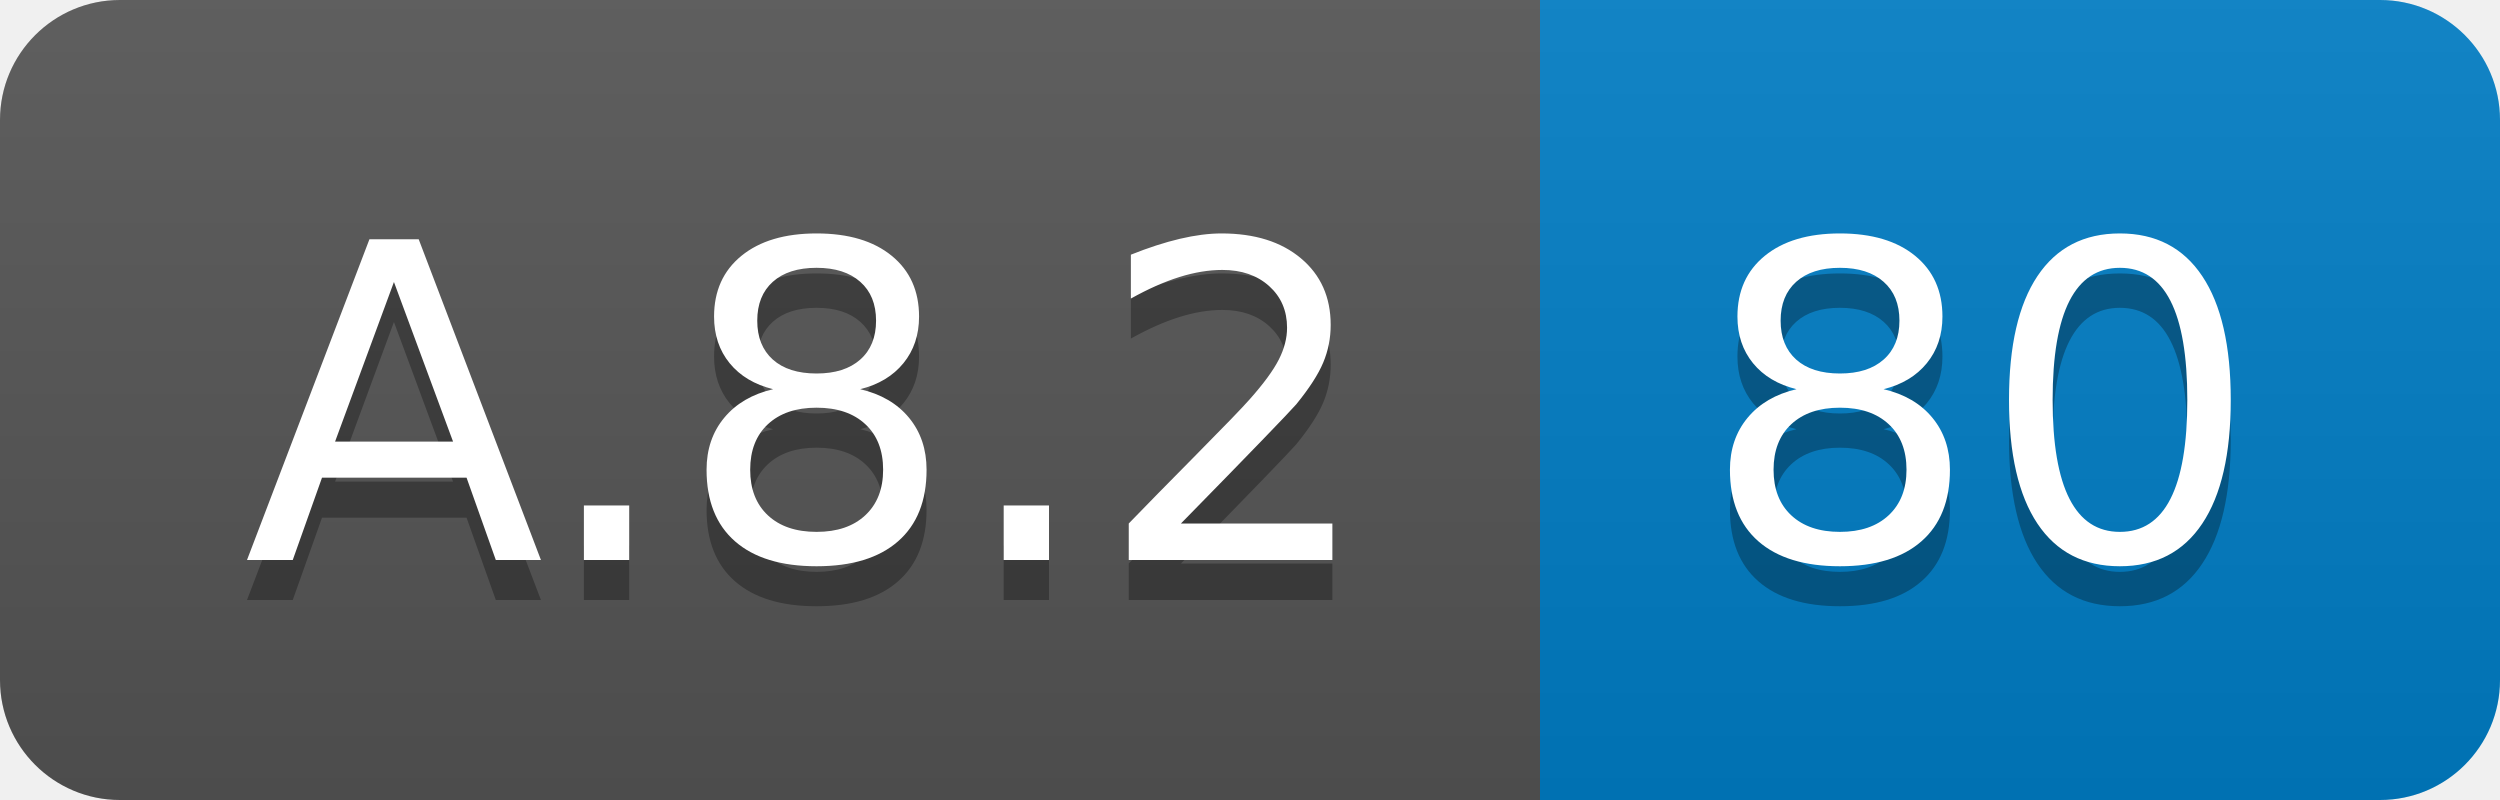
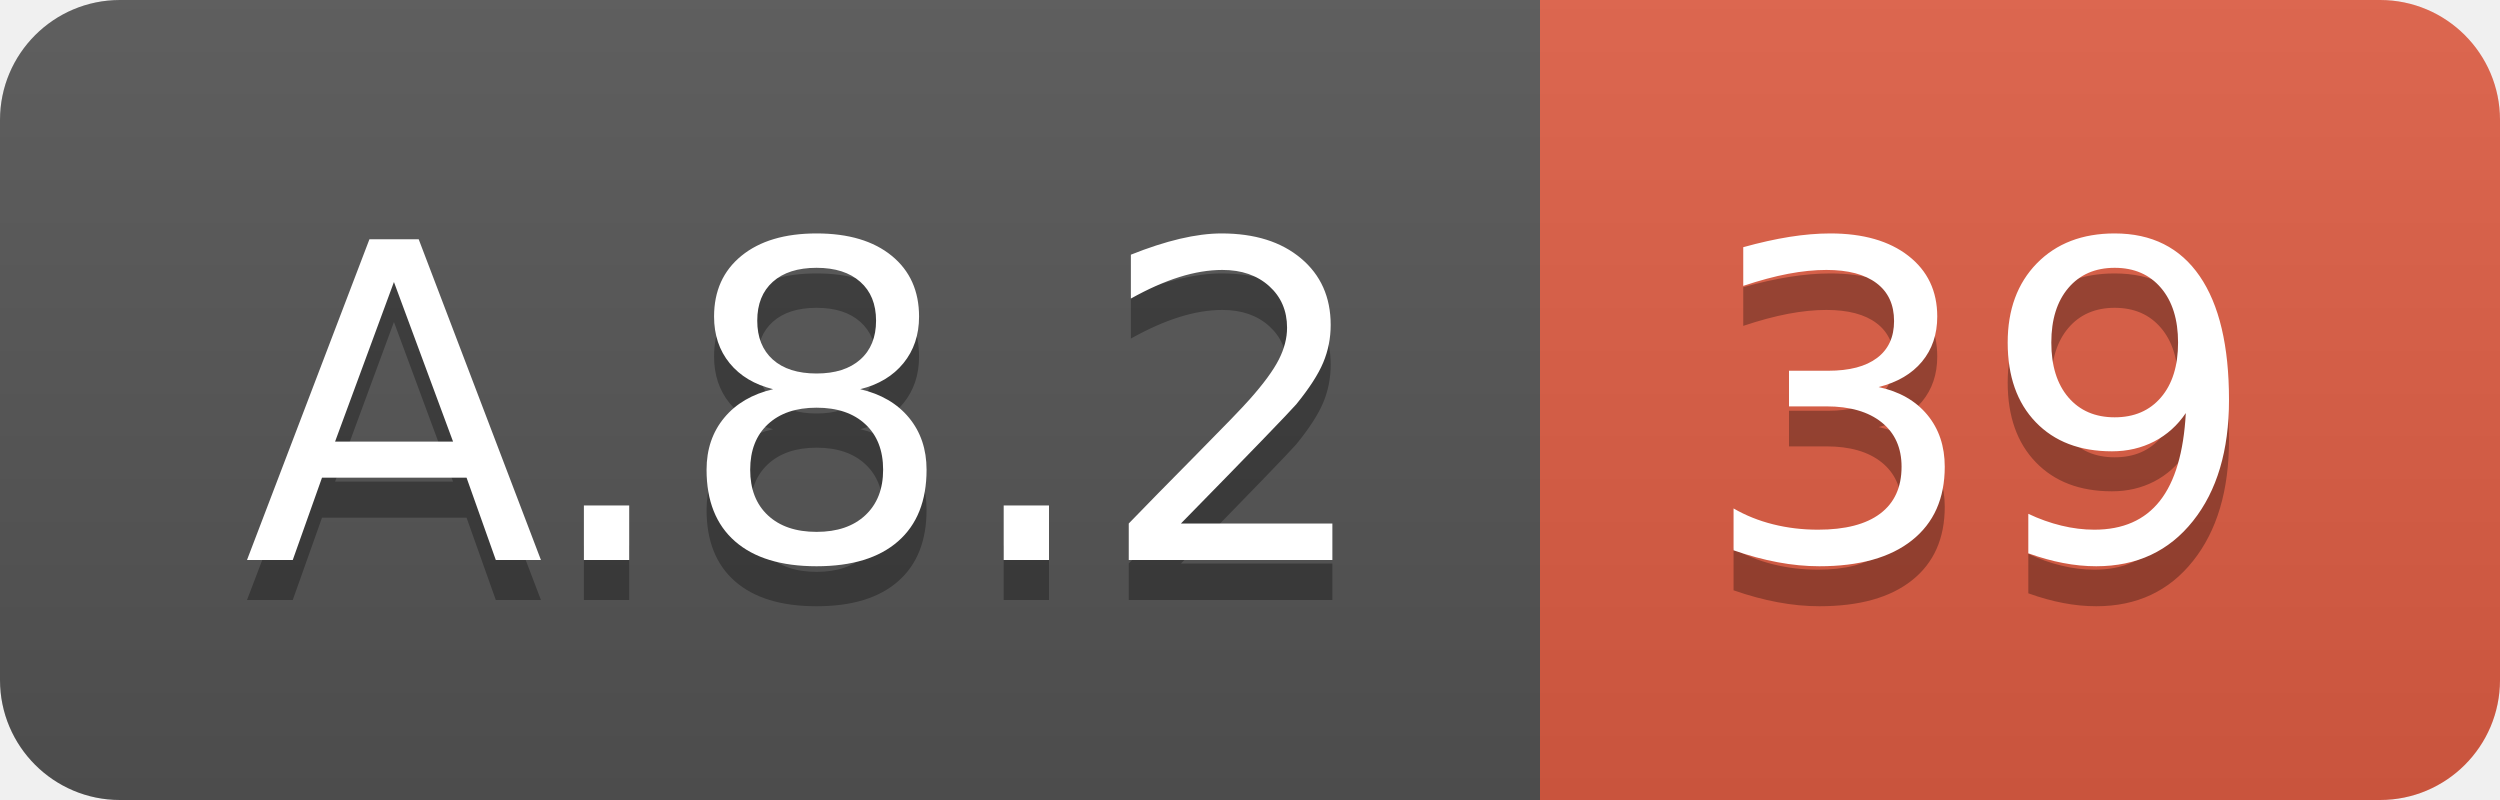
<svg xmlns="http://www.w3.org/2000/svg" width="62.5" height="20">
  <linearGradient id="smooth" x2="0" y2="100%">
    <stop offset="0" stop-color="#bbb" stop-opacity=".1" />
    <stop offset="1" stop-opacity=".1" />
  </linearGradient>
  <clipPath id="round">
    <rect width="62.5" height="20" rx="3" fill="#fff" />
  </clipPath>
  <g clip-path="url(#round)">
    <rect width="38.5" height="20" fill="#555" />
-     <rect x="38.5" width="24.0" height="20" fill="#007ec6" />
+     <rect x="38.5" width="24.0" height="20" fill="#e05d44" />
    <rect width="62.5" height="20" fill="url(#smooth)" />
  </g>
  <g fill="#fff" text-anchor="middle" font-family="DejaVu Sans,Verdana,Geneva,sans-serif" font-size="110">
    <text x="202.5" y="150" fill="#010101" fill-opacity=".3" transform="scale(0.1)" textLength="285.0" lengthAdjust="spacing">A.8.2</text>
    <text x="202.5" y="140" transform="scale(0.1)" textLength="285.0" lengthAdjust="spacing">A.8.2</text>
-     <text x="495.0" y="150" fill="#010101" fill-opacity=".3" transform="scale(0.1)" textLength="140.0" lengthAdjust="spacing">80</text>
-     <text x="495.0" y="140" transform="scale(0.1)" textLength="140.0" lengthAdjust="spacing">80</text>
+     <text x="495.0" y="150" fill="#010101" fill-opacity=".3" transform="scale(0.1)" textLength="140.0" lengthAdjust="spacing">39</text>
+     <text x="495.0" y="140" transform="scale(0.1)" textLength="140.0" lengthAdjust="spacing">39</text>
  </g>
</svg>
